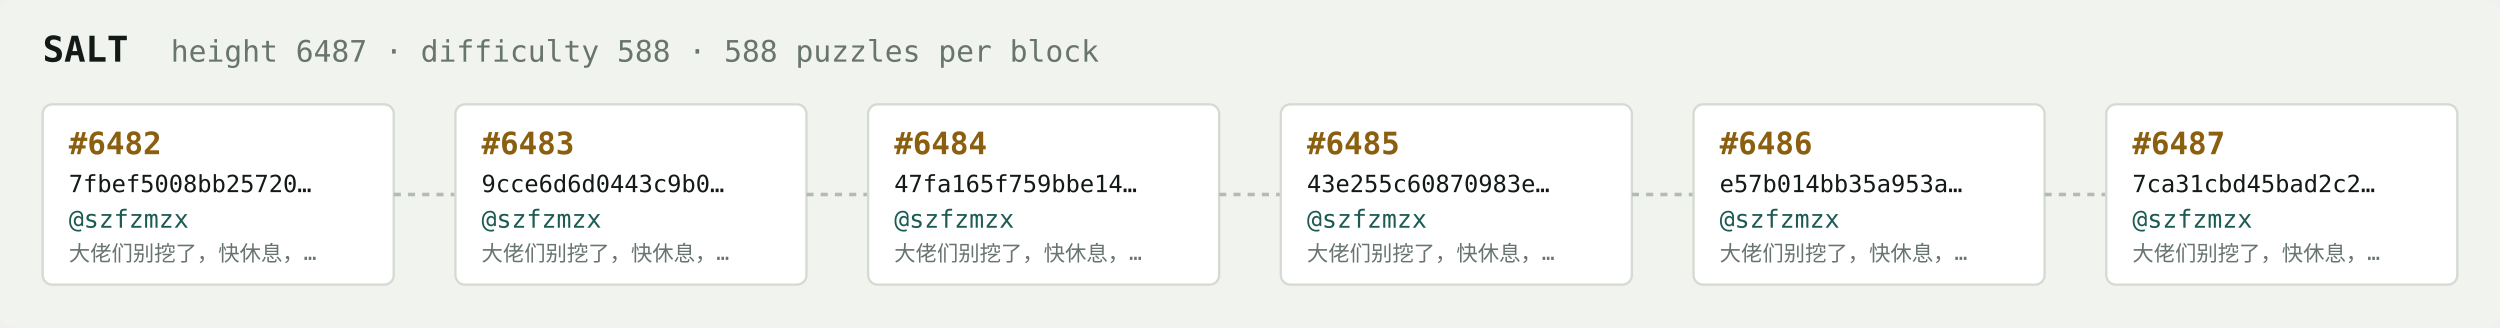
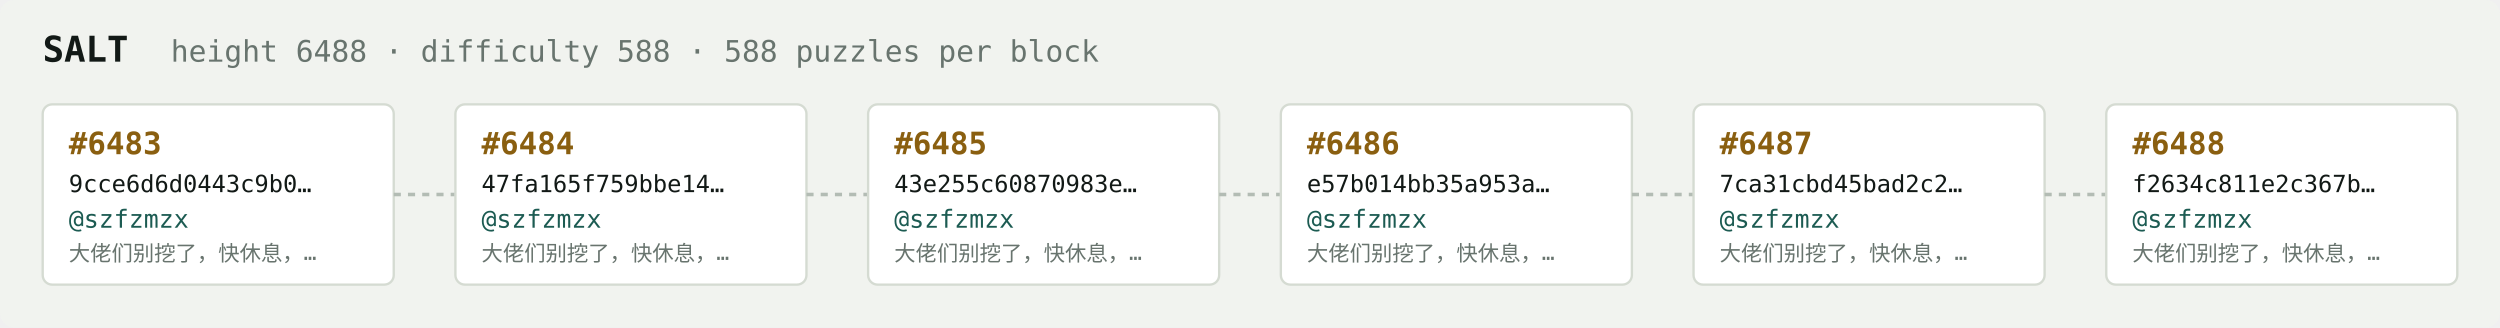
<svg xmlns="http://www.w3.org/2000/svg" width="1054" height="138" viewBox="0 0 1054 138" font-family="ui-monospace,SFMono-Regular,Menlo,monospace">
  <rect fill="#f1f3ef" width="1054" height="138" rx="6" />
  <text x="18" y="26" fill="#121916" font-size="15" font-weight="700">SALT</text>
-   <text x="72" y="26" fill="#68746e" font-size="12.5">height 6487 · difficulty 588 · 588 puzzles per block</text>
+   <text x="72" y="26" fill="#68746e" font-size="12.5">height 6488 · difficulty 588 · 588 puzzles per block</text>
  <rect x="18" y="44" width="148" height="76" rx="4" fill="#ffffff" stroke="#d5dbd2" stroke-width="1" />
-   <text x="29" y="65" fill="#8a5f10" font-size="13" font-weight="700">#6482</text>
-   <text x="29" y="81" fill="#121916" font-size="10">7fbef5008bb25720…</text>
+   <text x="29" y="65" fill="#8a5f10" font-size="13" font-weight="700">#6483</text>
+   <text x="29" y="81" fill="#121916" font-size="10">9cce6d6d0443c9b0…</text>
  <text x="29" y="96" fill="#1c5b52" font-size="10.5">@szfzmzx</text>
  <text x="29" y="110" fill="#68746e" font-size="9">大佬们别挖了，快休息，…</text>
  <line x1="166" y1="82.0" x2="192" y2="82.0" stroke="#b3bcb4" stroke-width="1.5" stroke-dasharray="3 3" />
  <rect x="192" y="44" width="148" height="76" rx="4" fill="#ffffff" stroke="#d5dbd2" stroke-width="1" />
-   <text x="203" y="65" fill="#8a5f10" font-size="13" font-weight="700">#6483</text>
-   <text x="203" y="81" fill="#121916" font-size="10">9cce6d6d0443c9b0…</text>
+   <text x="203" y="65" fill="#8a5f10" font-size="13" font-weight="700">#6484</text>
+   <text x="203" y="81" fill="#121916" font-size="10">47fa165f759bbe14…</text>
  <text x="203" y="96" fill="#1c5b52" font-size="10.5">@szfzmzx</text>
  <text x="203" y="110" fill="#68746e" font-size="9">大佬们别挖了，快休息，…</text>
  <line x1="340" y1="82.0" x2="366" y2="82.0" stroke="#b3bcb4" stroke-width="1.5" stroke-dasharray="3 3" />
  <rect x="366" y="44" width="148" height="76" rx="4" fill="#ffffff" stroke="#d5dbd2" stroke-width="1" />
-   <text x="377" y="65" fill="#8a5f10" font-size="13" font-weight="700">#6484</text>
-   <text x="377" y="81" fill="#121916" font-size="10">47fa165f759bbe14…</text>
+   <text x="377" y="65" fill="#8a5f10" font-size="13" font-weight="700">#6485</text>
+   <text x="377" y="81" fill="#121916" font-size="10">43e255c60870983e…</text>
  <text x="377" y="96" fill="#1c5b52" font-size="10.5">@szfzmzx</text>
  <text x="377" y="110" fill="#68746e" font-size="9">大佬们别挖了，快休息，…</text>
  <line x1="514" y1="82.0" x2="540" y2="82.0" stroke="#b3bcb4" stroke-width="1.5" stroke-dasharray="3 3" />
  <rect x="540" y="44" width="148" height="76" rx="4" fill="#ffffff" stroke="#d5dbd2" stroke-width="1" />
-   <text x="551" y="65" fill="#8a5f10" font-size="13" font-weight="700">#6485</text>
-   <text x="551" y="81" fill="#121916" font-size="10">43e255c60870983e…</text>
+   <text x="551" y="65" fill="#8a5f10" font-size="13" font-weight="700">#6486</text>
+   <text x="551" y="81" fill="#121916" font-size="10">e57b014bb35a953a…</text>
  <text x="551" y="96" fill="#1c5b52" font-size="10.5">@szfzmzx</text>
  <text x="551" y="110" fill="#68746e" font-size="9">大佬们别挖了，快休息，…</text>
  <line x1="688" y1="82.0" x2="714" y2="82.0" stroke="#b3bcb4" stroke-width="1.5" stroke-dasharray="3 3" />
  <rect x="714" y="44" width="148" height="76" rx="4" fill="#ffffff" stroke="#d5dbd2" stroke-width="1" />
-   <text x="725" y="65" fill="#8a5f10" font-size="13" font-weight="700">#6486</text>
-   <text x="725" y="81" fill="#121916" font-size="10">e57b014bb35a953a…</text>
+   <text x="725" y="65" fill="#8a5f10" font-size="13" font-weight="700">#6487</text>
+   <text x="725" y="81" fill="#121916" font-size="10">7ca31cbd45bad2c2…</text>
  <text x="725" y="96" fill="#1c5b52" font-size="10.5">@szfzmzx</text>
  <text x="725" y="110" fill="#68746e" font-size="9">大佬们别挖了，快休息，…</text>
  <line x1="862" y1="82.0" x2="888" y2="82.0" stroke="#b3bcb4" stroke-width="1.5" stroke-dasharray="3 3" />
  <rect x="888" y="44" width="148" height="76" rx="4" fill="#ffffff" stroke="#d5dbd2" stroke-width="1" />
-   <text x="899" y="65" fill="#8a5f10" font-size="13" font-weight="700">#6487</text>
-   <text x="899" y="81" fill="#121916" font-size="10">7ca31cbd45bad2c2…</text>
+   <text x="899" y="65" fill="#8a5f10" font-size="13" font-weight="700">#6488</text>
+   <text x="899" y="81" fill="#121916" font-size="10">f2634c811e2c367b…</text>
  <text x="899" y="96" fill="#1c5b52" font-size="10.5">@szfzmzx</text>
  <text x="899" y="110" fill="#68746e" font-size="9">大佬们别挖了，快休息，…</text>
</svg>
